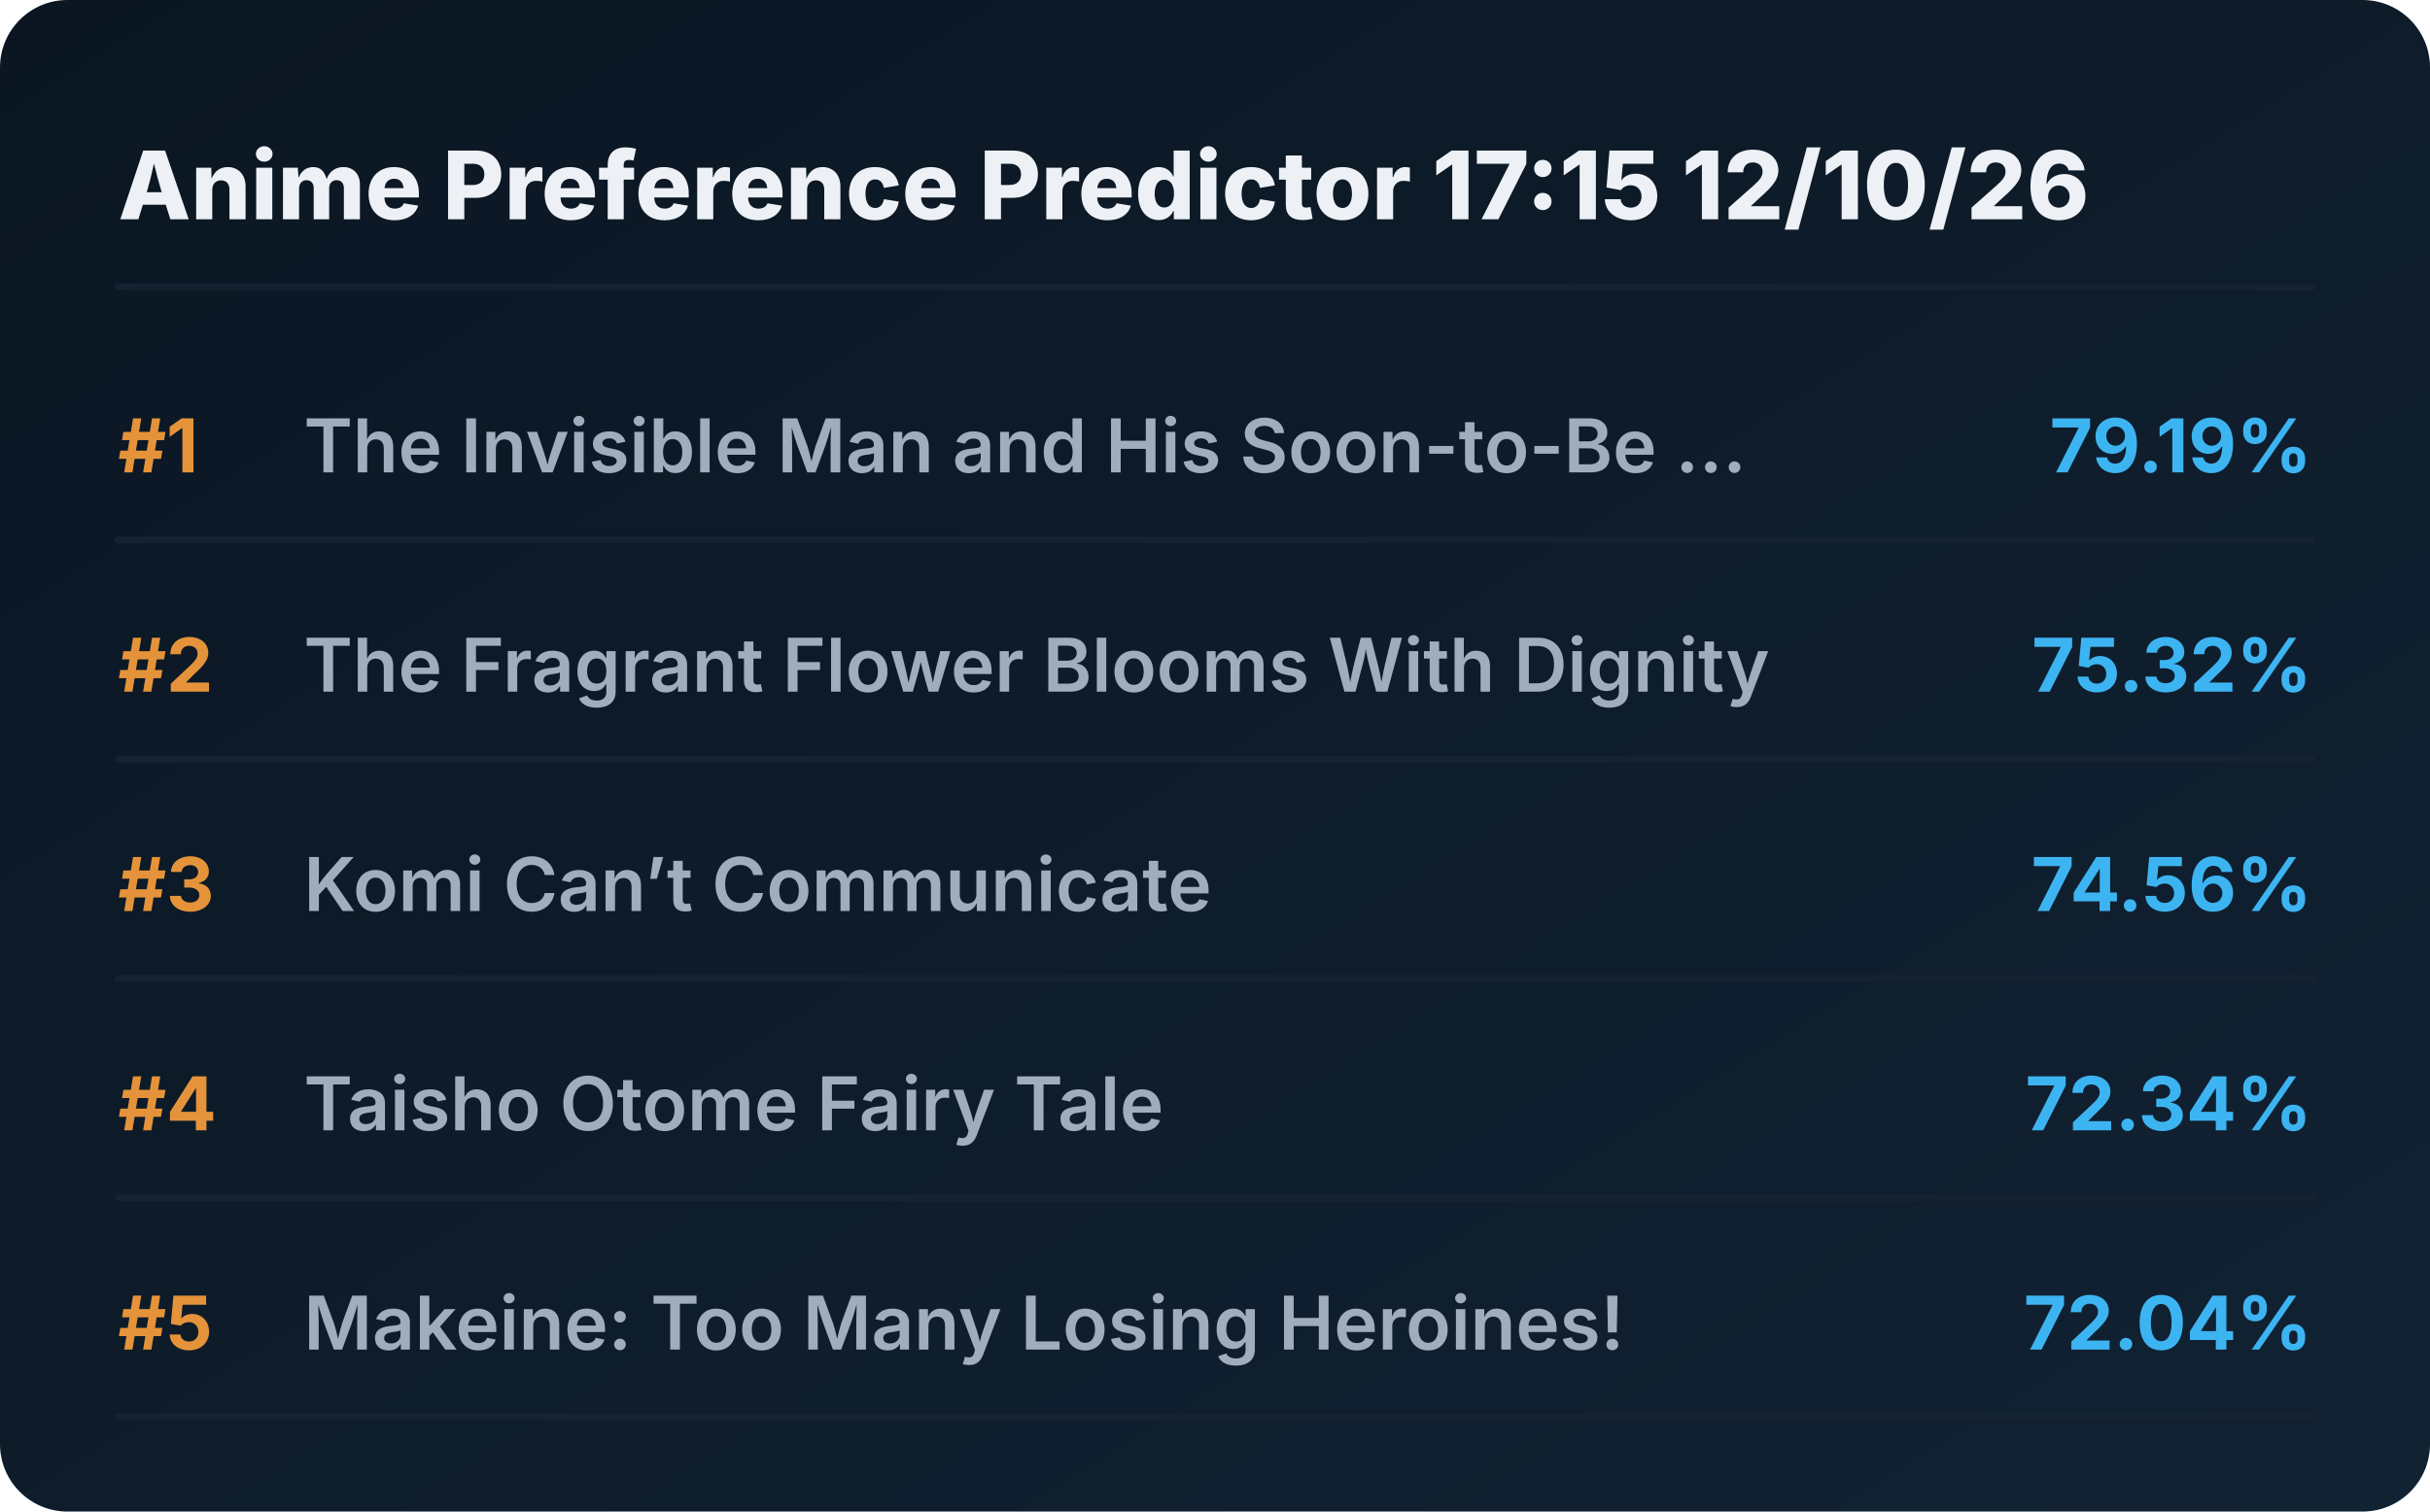
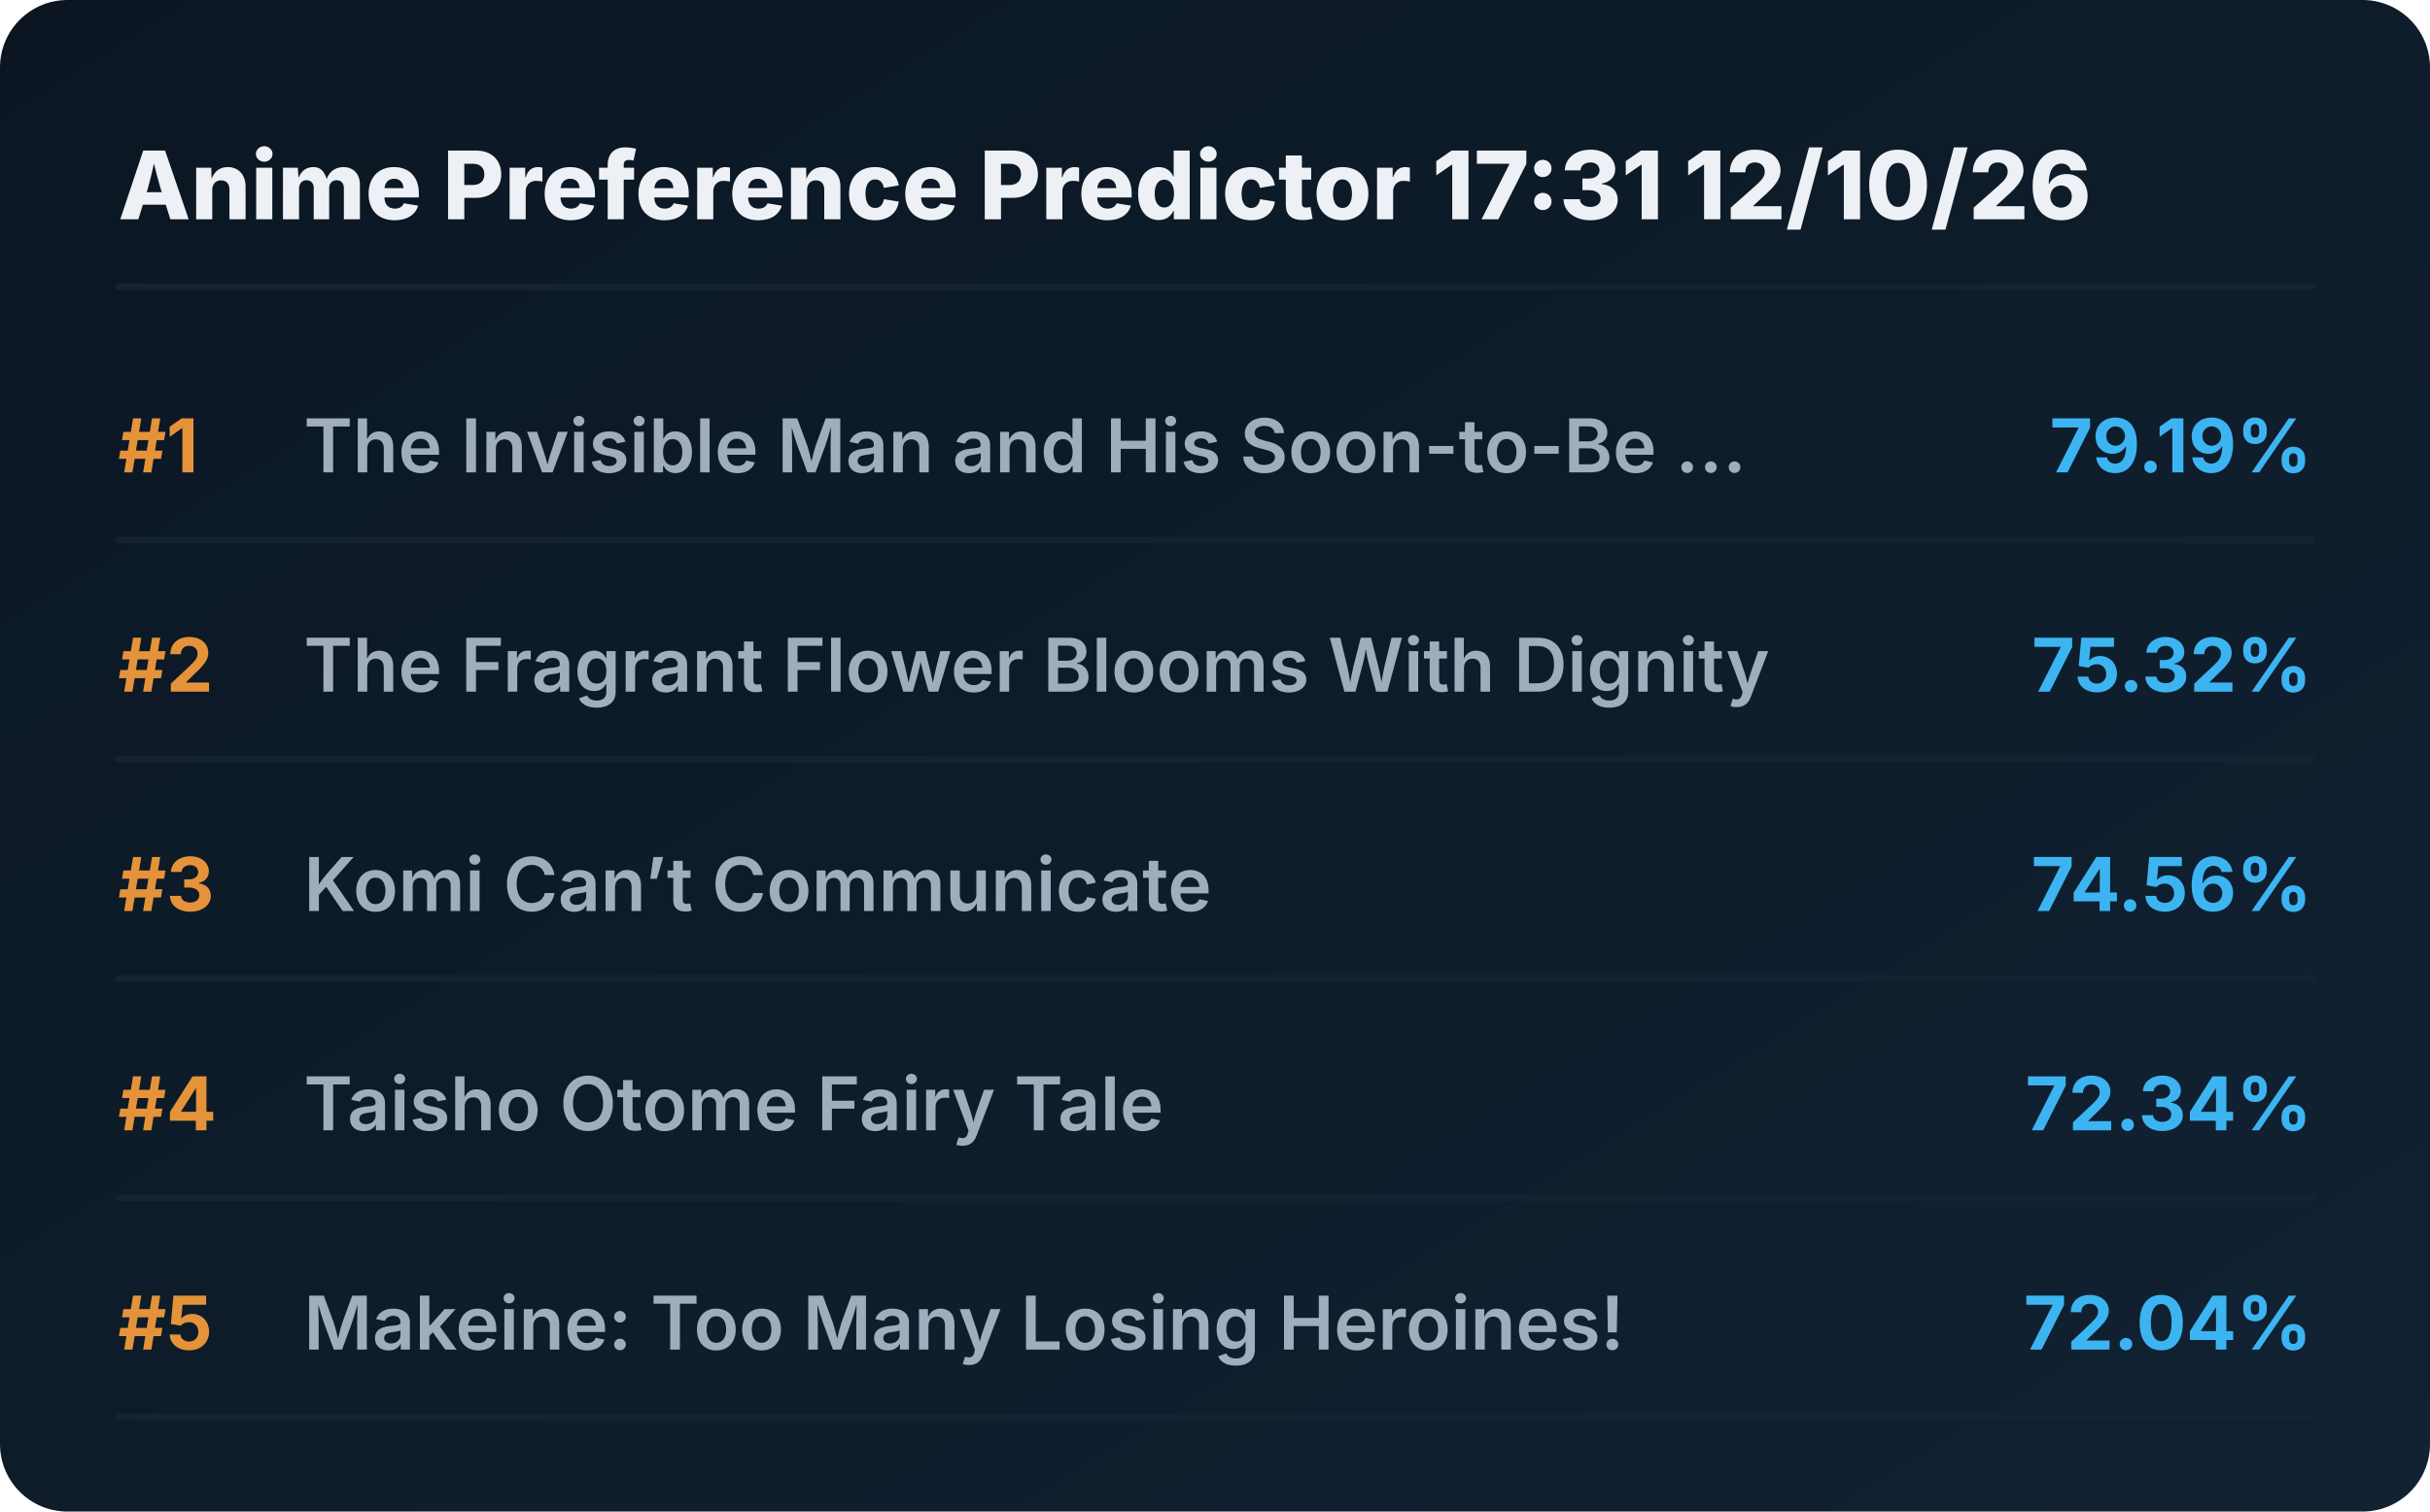
<svg xmlns="http://www.w3.org/2000/svg" viewBox="0 0 720 448" preserveAspectRatio="xMidYMid meet" style="width: 100%; height: auto; max-width: 720px;">
  <defs>
    <linearGradient id="boxGrad" x1="0%" y1="0%" x2="100%" y2="100%">
      <stop offset="0%" stop-color="#0b1622" />
      <stop offset="100%" stop-color="#112233" />
    </linearGradient>
    <clipPath id="titleClip">
      <rect x="90" y="0" width="510" height="100%" />
    </clipPath>
  </defs>
  <style>
    .bg { fill: url(#boxGrad); rx: 20px; }
    .header { font-family: 'Overpass', 'Inter', system-ui, sans-serif; font-weight: 800; font-size: 28px; fill: #edf1f5; }
    .rank { font-family: 'Overpass', 'Inter', system-ui, sans-serif; font-weight: 700; font-size: 22px; fill: #e5933a; }
    .title { font-family: 'Overpass', 'Inter', system-ui, sans-serif; font-weight: 600; font-size: 22px; fill: #9fadbd; }
    .score { font-family: 'Overpass', 'Inter', system-ui, sans-serif; font-weight: 700; font-size: 22px; fill: #3db4f2; }
    .line { stroke: #152232; stroke-width: 2; stroke-linecap: round; }
  </style>
  <rect class="bg" width="720" height="448" />
-   <text x="35" y="65" class="header">Anime Preference Predictor 17:15 12/10/26</text>
+   <text x="35" y="65" class="header">Anime Preference Predictor 17:31 12/10/26</text>
  <line x1="35" y1="85" x2="685" y2="85" class="line" />
  <g transform="translate(0, 0)">
    <text x="35" y="140" class="rank">#1</text>
    <text x="90" y="140" class="title">The Invisible Man and His Soon-to-Be ...</text>
    <text x="685" y="140" class="score" text-anchor="end">79.19%</text>
    <line x1="35" y1="160" x2="685" y2="160" class="line" />
  </g>
  <g transform="translate(0, 65)">
    <text x="35" y="140" class="rank">#2</text>
    <text x="90" y="140" class="title">The Fragrant Flower Blooms With Dignity</text>
    <text x="685" y="140" class="score" text-anchor="end">75.32%</text>
    <line x1="35" y1="160" x2="685" y2="160" class="line" />
  </g>
  <g transform="translate(0, 130)">
    <text x="35" y="140" class="rank">#3</text>
    <text x="90" y="140" class="title">Komi Can’t Communicate</text>
    <text x="685" y="140" class="score" text-anchor="end">74.56%</text>
    <line x1="35" y1="160" x2="685" y2="160" class="line" />
  </g>
  <g transform="translate(0, 195)">
    <text x="35" y="140" class="rank">#4</text>
    <text x="90" y="140" class="title">Taisho Otome Fairy Tale</text>
    <text x="685" y="140" class="score" text-anchor="end">72.34%</text>
    <line x1="35" y1="160" x2="685" y2="160" class="line" />
  </g>
  <g transform="translate(0, 260)">
    <text x="35" y="140" class="rank">#5</text>
    <text x="90" y="140" class="title">Makeine: Too Many Losing Heroines!</text>
    <text x="685" y="140" class="score" text-anchor="end">72.04%</text>
    <line x1="35" y1="160" x2="685" y2="160" class="line" />
  </g>
</svg>
